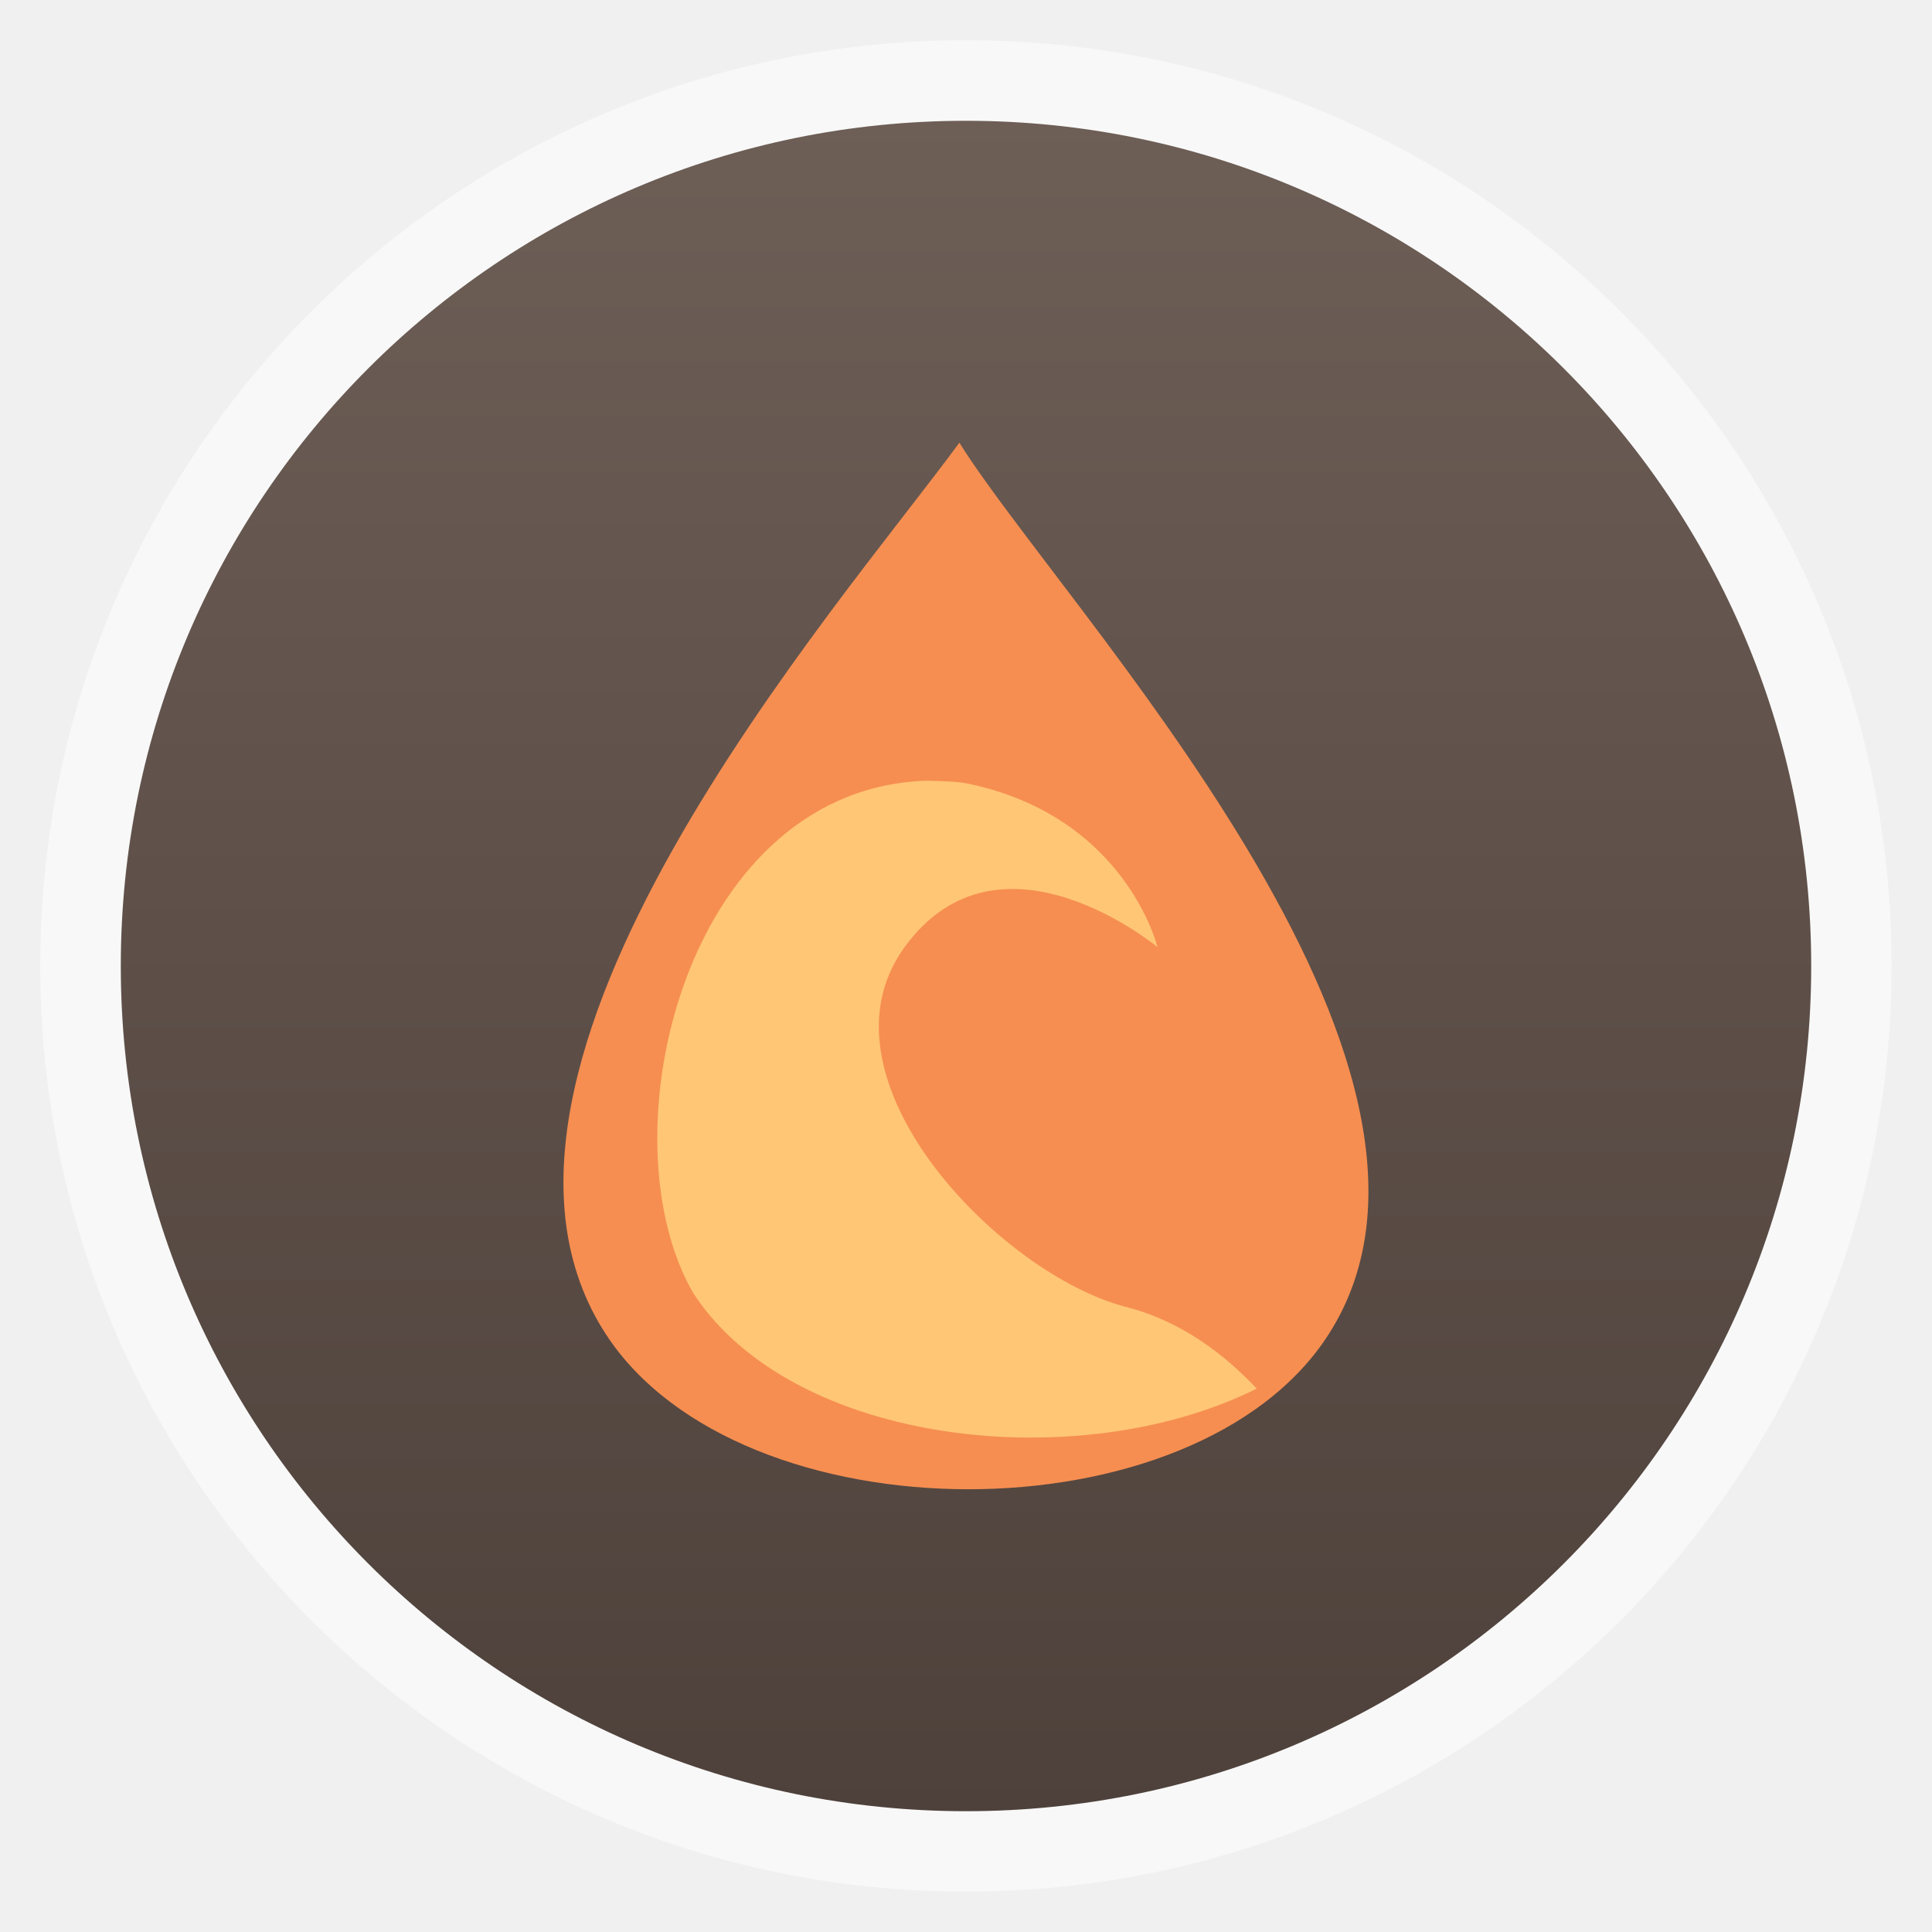
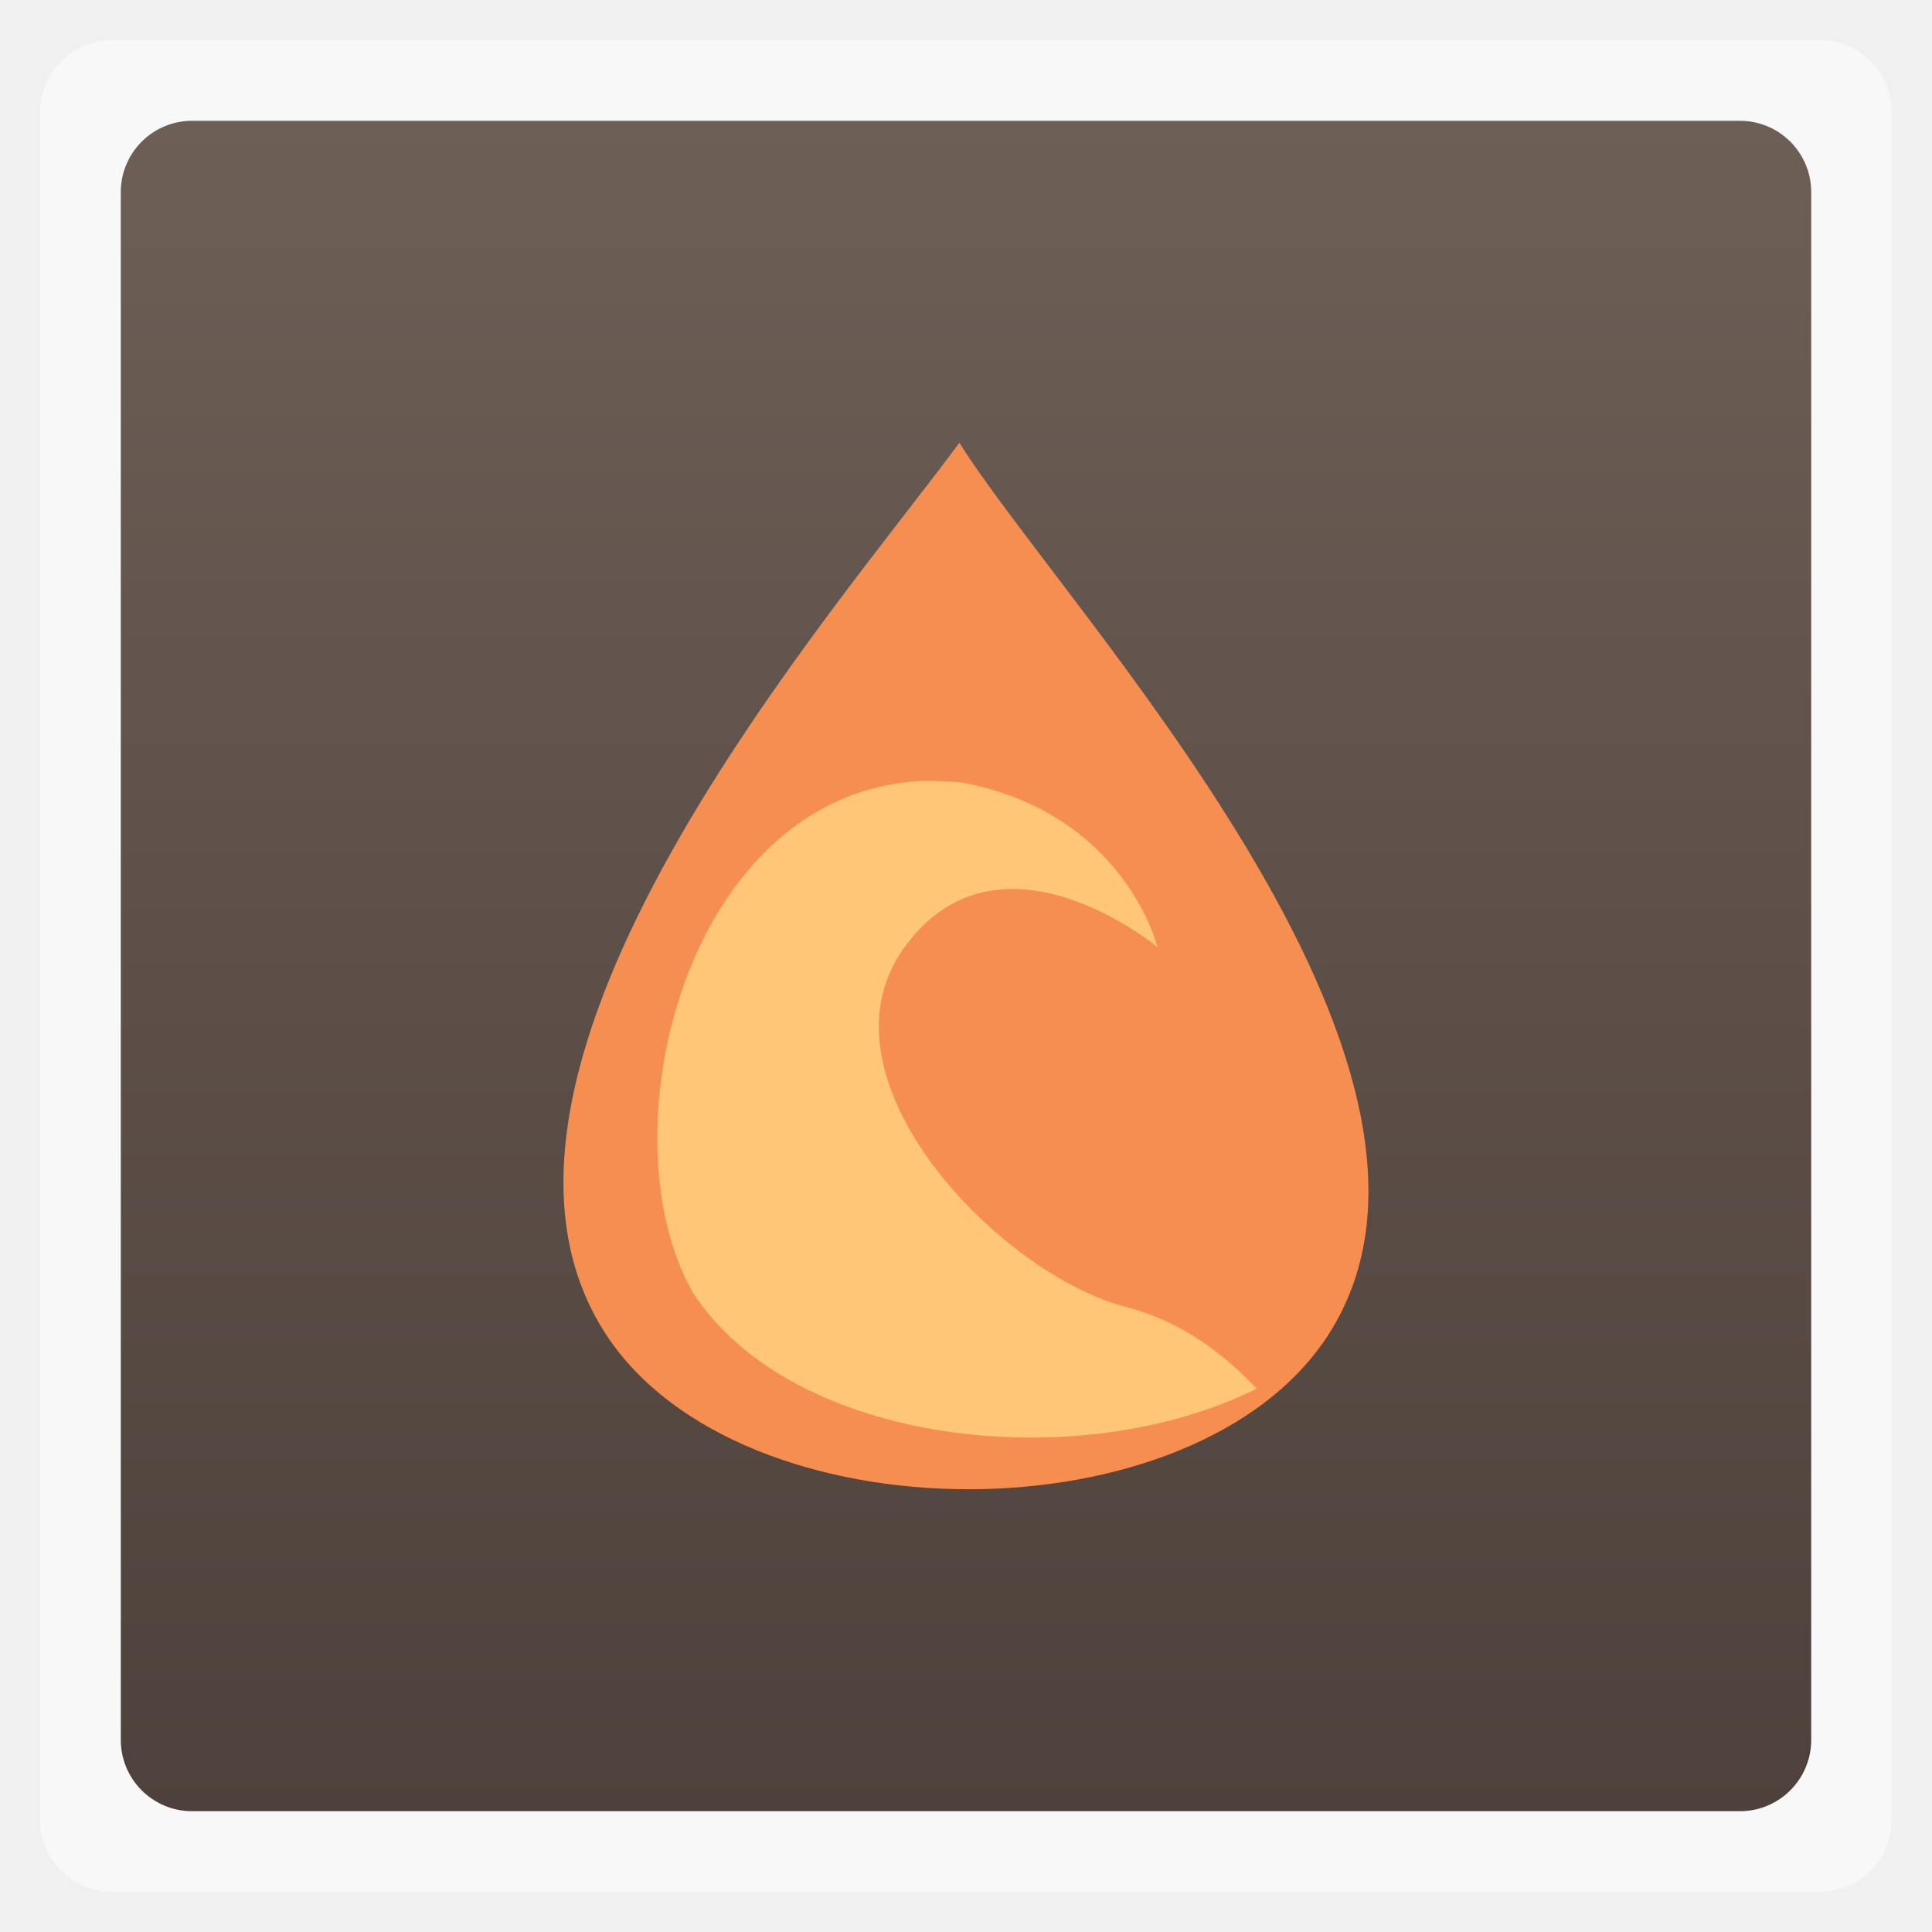
<svg xmlns="http://www.w3.org/2000/svg" xmlns:xlink="http://www.w3.org/1999/xlink" width="48" viewBox="0 0 13.547 13.547" height="48">
  <defs>
    <linearGradient id="0">
      <stop stop-color="#4e413b" />
      <stop offset="1" stop-color="#6d5e56" />
    </linearGradient>
    <linearGradient xlink:href="#0" id="1" gradientUnits="userSpaceOnUse" gradientTransform="matrix(1.10528,0,0,1.10528,-134.2829,-295.7705)" y1="279.1" x2="0" y2="268.33" />
  </defs>
-   <rect height="12.982" rx="6.491" y="0.282" x="0.282" width="12.982" opacity="0.5" fill="#ffffff" fill-rule="evenodd" />
-   <rect height="11.853" rx="5.926" y="0.847" x="0.847" width="11.853" fill="url(#1)" fill-rule="evenodd" />
+   <rect height="12.982" rx="0.5" y="0.282" x="0.282" width="12.982" opacity="0.5" fill="#ffffff" fill-rule="evenodd" />
+   <rect height="11.853" rx="0.5" y="0.847" x="0.847" width="11.853" fill="url(#1)" fill-rule="evenodd" />
  <path d="M 6.727,3.104 C 5.887,4.251 3.032,7.485 4.248,9.355 c 0.941,1.446 4.139,1.454 5.069,0 C 10.527,7.464 7.442,4.251 6.727,3.104 z" fill="#f68e51" />
  <path d="M 6.44,5.477 C 4.792,5.583 4.23,7.977 4.861,9.067 5.557,10.137 7.567,10.358 8.812,9.737 8.593,9.504 8.29,9.265 7.895,9.164 7.006,8.934 5.676,7.559 6.343,6.641 c 0.667,-0.917 1.773,0 1.773,0 0,0 -0.221,-0.917 -1.332,-1.147 -0.069,-0.014 -0.148,-0.015 -0.22,-0.018 -0.045,-0.002 -0.078,-0.002 -0.123,10e-8 z" fill="#ffc675" />
</svg>
